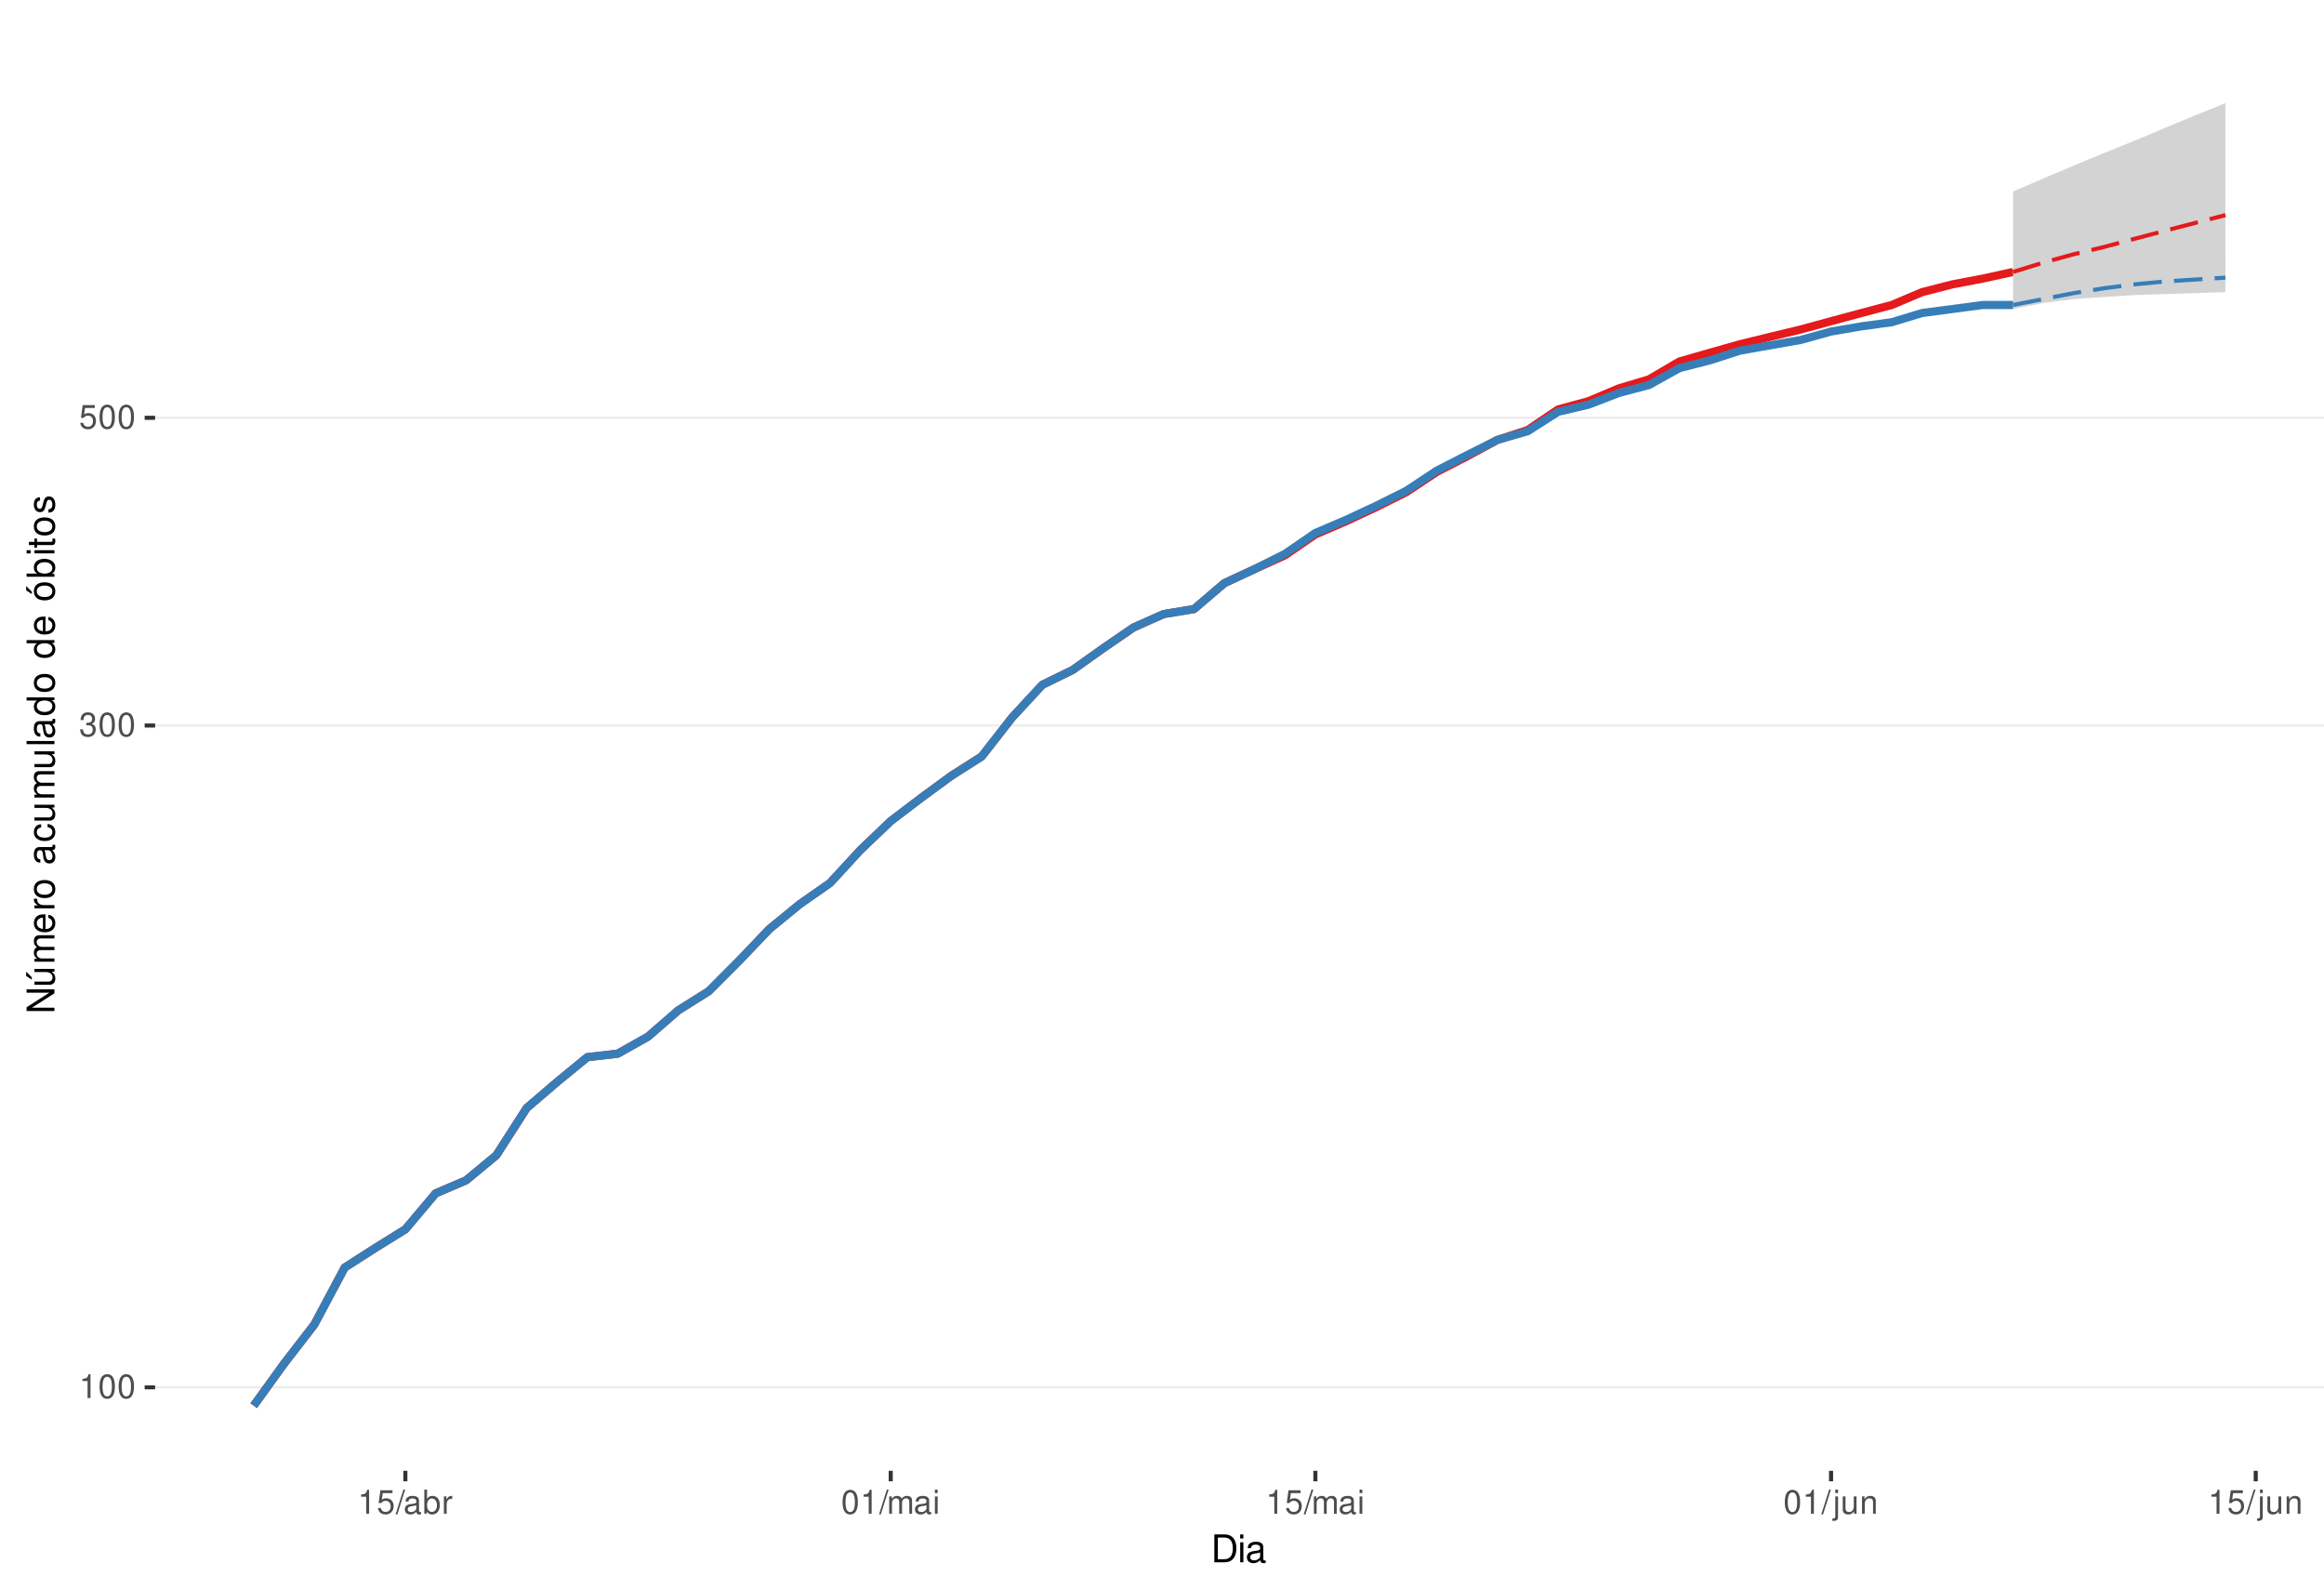
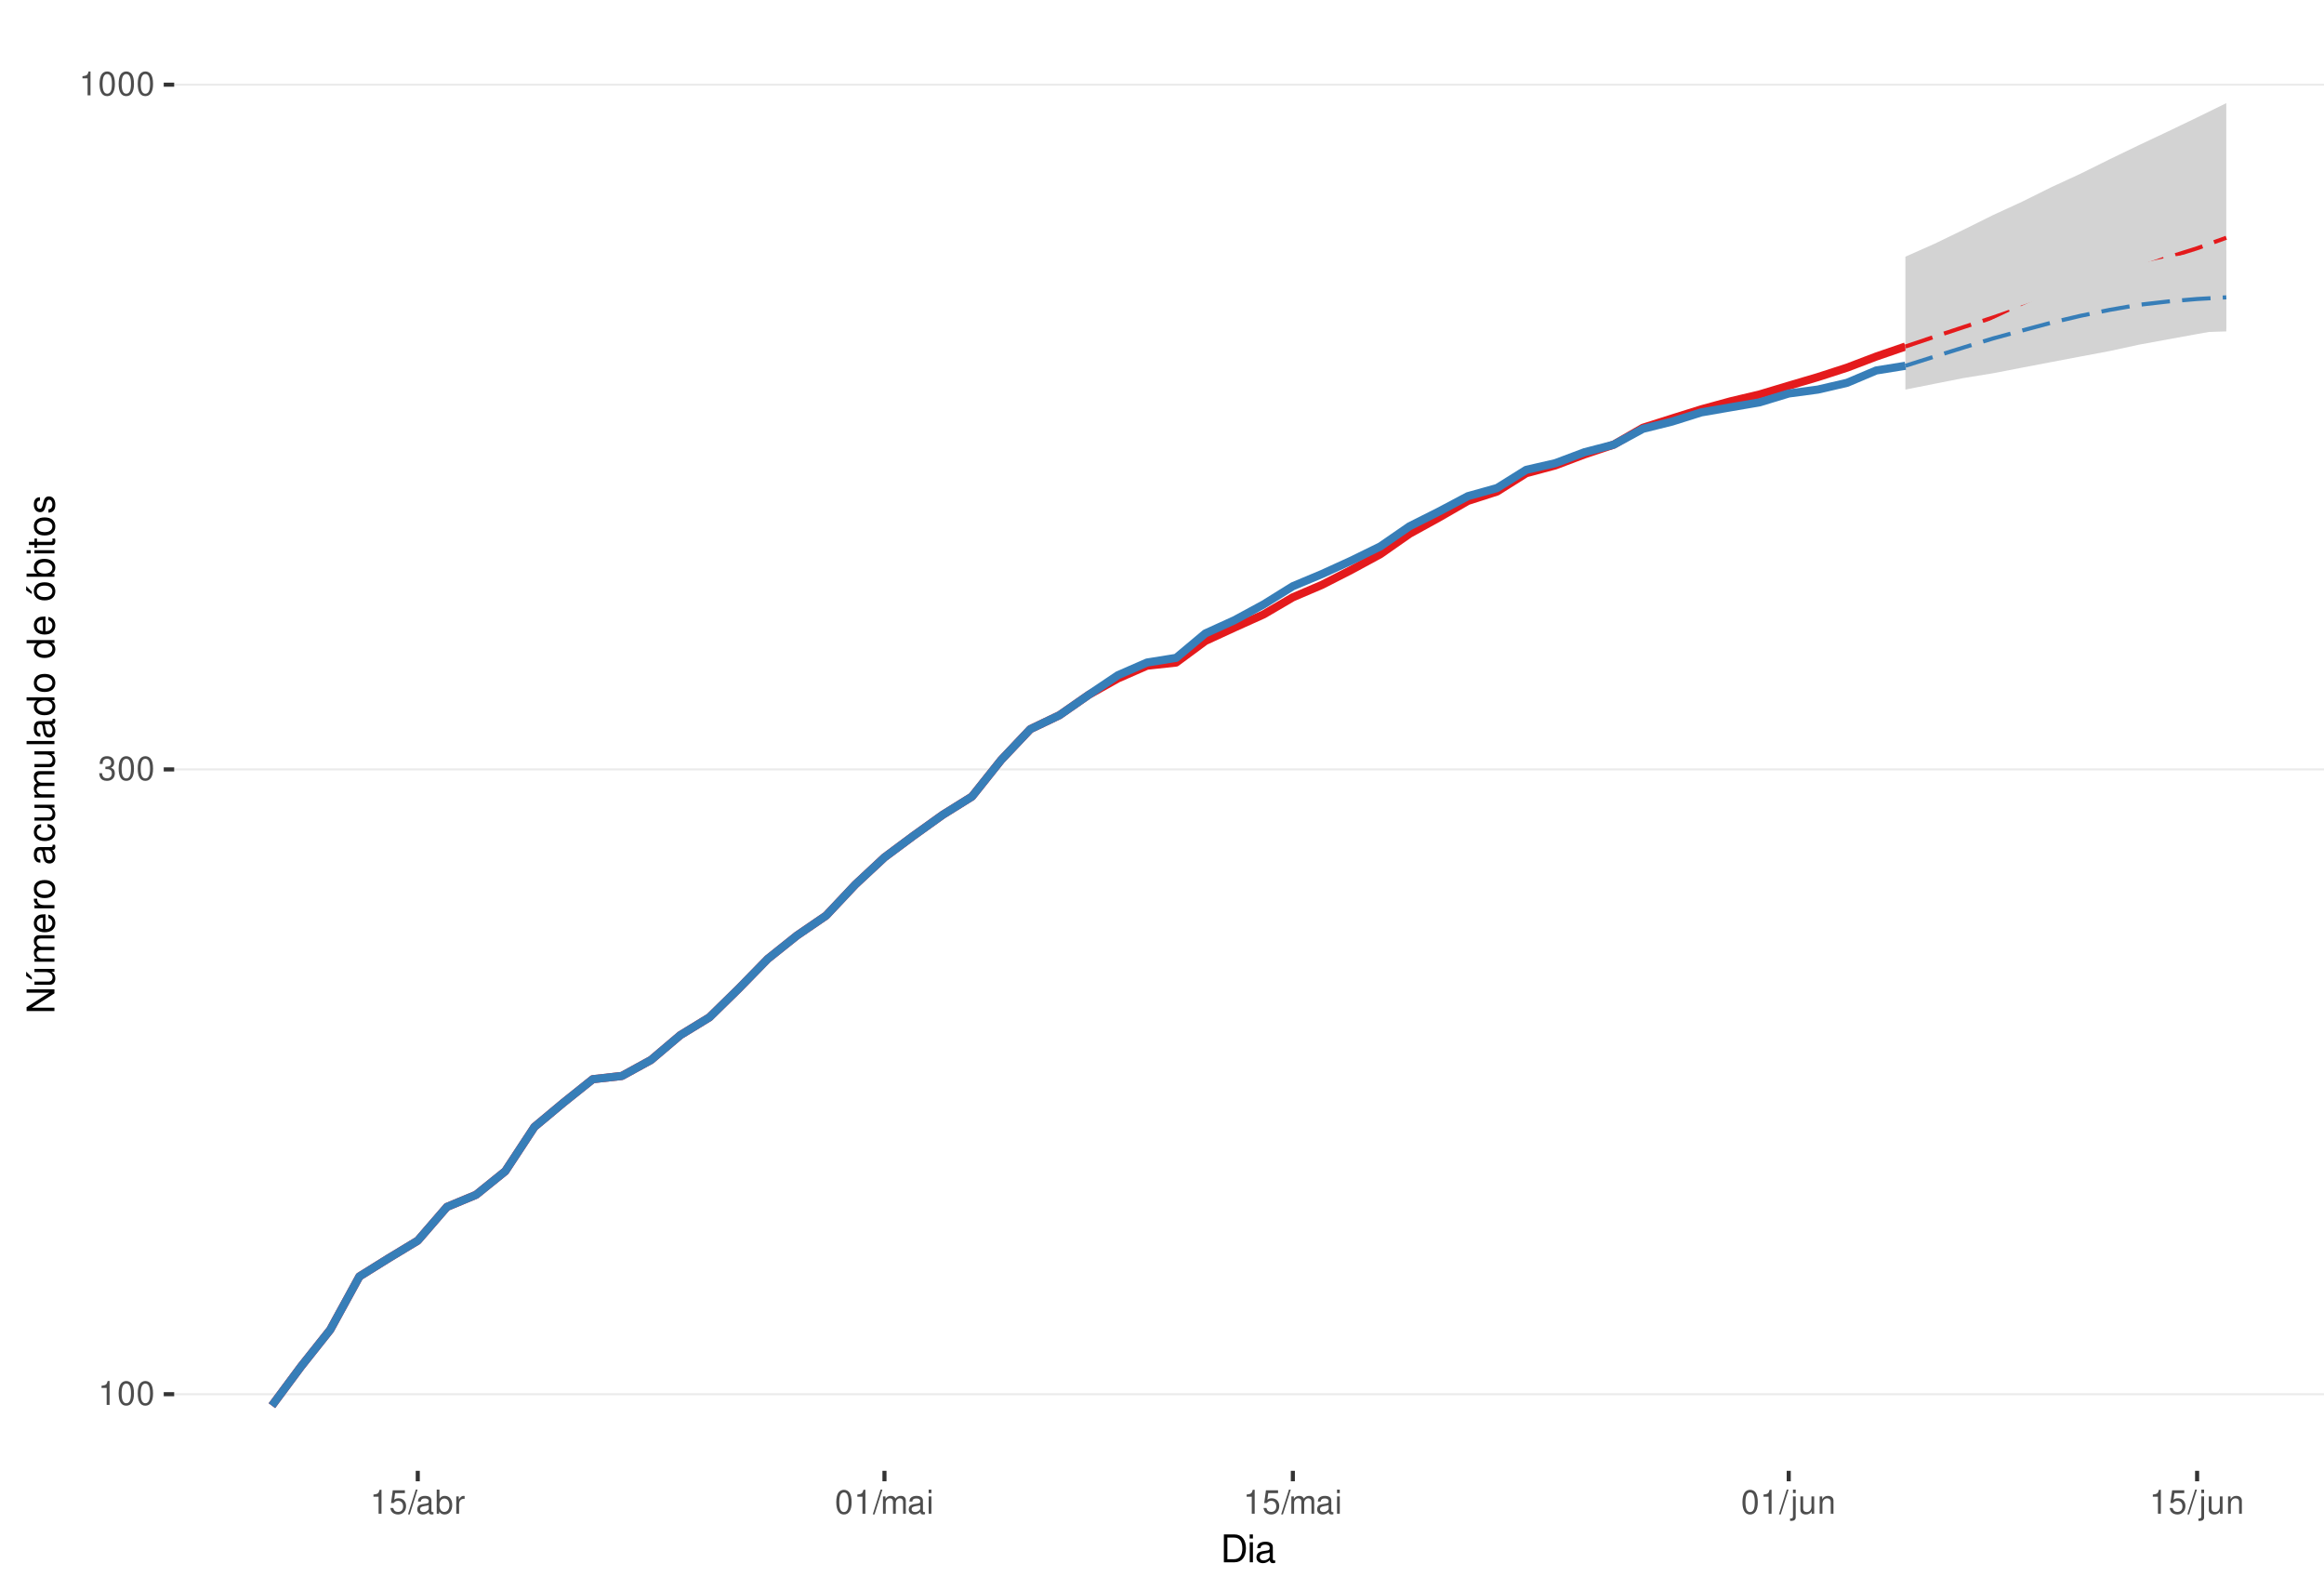
<svg xmlns="http://www.w3.org/2000/svg" xmlns:xlink="http://www.w3.org/1999/xlink" width="609pt" height="413pt" viewBox="0 0 609 413" version="1.1">
  <defs>
    <g>
      <symbol overflow="visible" id="glyph0-0">
        <path style="stroke:none;" d="" />
      </symbol>
      <symbol overflow="visible" id="glyph0-1">
        <path style="stroke:none;" d="M 2.234 -4.453 L 2.234 0 L 3 0 L 3 -6.266 L 2.5 -6.266 C 2.234 -5.297 2.062 -5.172 0.891 -5.016 L 0.891 -4.453 Z M 2.234 -4.453 " />
      </symbol>
      <symbol overflow="visible" id="glyph0-2">
        <path style="stroke:none;" d="M 2.375 -6.266 C 1.812 -6.266 1.297 -6 0.969 -5.578 C 0.578 -5.016 0.375 -4.188 0.375 -3.031 C 0.375 -0.922 1.062 0.203 2.375 0.203 C 3.672 0.203 4.391 -0.922 4.391 -2.984 C 4.391 -4.188 4.203 -5 3.797 -5.578 C 3.469 -6 2.953 -6.266 2.375 -6.266 Z M 2.375 -5.578 C 3.203 -5.578 3.609 -4.75 3.609 -3.047 C 3.609 -1.266 3.219 -0.438 2.359 -0.438 C 1.562 -0.438 1.156 -1.297 1.156 -3.016 C 1.156 -4.75 1.562 -5.578 2.375 -5.578 Z M 2.375 -5.578 " />
      </symbol>
      <symbol overflow="visible" id="glyph0-3">
        <path style="stroke:none;" d="M 1.906 -2.875 L 2.328 -2.875 C 3.156 -2.875 3.594 -2.5 3.594 -1.734 C 3.594 -0.953 3.125 -0.469 2.344 -0.469 C 1.5 -0.469 1.094 -0.906 1.031 -1.812 L 0.281 -1.812 C 0.312 -1.312 0.391 -0.984 0.547 -0.703 C 0.859 -0.109 1.469 0.203 2.297 0.203 C 3.562 0.203 4.375 -0.562 4.375 -1.75 C 4.375 -2.547 4.078 -2.984 3.344 -3.234 C 3.906 -3.469 4.203 -3.906 4.203 -4.531 C 4.203 -5.609 3.5 -6.266 2.328 -6.266 C 1.094 -6.266 0.438 -5.562 0.406 -4.234 L 1.172 -4.234 C 1.172 -4.625 1.219 -4.844 1.312 -5.031 C 1.484 -5.391 1.859 -5.594 2.344 -5.594 C 3.016 -5.594 3.422 -5.188 3.422 -4.516 C 3.422 -4.062 3.266 -3.797 2.922 -3.656 C 2.719 -3.562 2.438 -3.531 1.906 -3.516 Z M 1.906 -2.875 " />
      </symbol>
      <symbol overflow="visible" id="glyph0-4">
        <path style="stroke:none;" d="M 4.125 -6.141 L 0.953 -6.141 L 0.5 -2.797 L 1.188 -2.797 C 1.547 -3.219 1.844 -3.375 2.328 -3.375 C 3.156 -3.375 3.656 -2.797 3.656 -1.891 C 3.656 -1.016 3.156 -0.469 2.312 -0.469 C 1.656 -0.469 1.25 -0.812 1.062 -1.5 L 0.297 -1.5 C 0.406 -1 0.5 -0.766 0.672 -0.531 C 1.016 -0.062 1.641 0.203 2.344 0.203 C 3.578 0.203 4.438 -0.703 4.438 -2 C 4.438 -3.219 3.641 -4.047 2.453 -4.047 C 2.031 -4.047 1.672 -3.938 1.328 -3.672 L 1.562 -5.391 L 4.125 -5.391 Z M 4.125 -6.141 " />
      </symbol>
      <symbol overflow="visible" id="glyph0-5">
        <path style="stroke:none;" d="M 1.984 -6.312 L -0.062 0.172 L 0.406 0.172 L 2.453 -6.312 Z M 1.984 -6.312 " />
      </symbol>
      <symbol overflow="visible" id="glyph0-6">
        <path style="stroke:none;" d="M 4.625 -0.422 C 4.547 -0.406 4.516 -0.406 4.469 -0.406 C 4.219 -0.406 4.078 -0.531 4.078 -0.766 L 4.078 -3.422 C 4.078 -4.234 3.5 -4.672 2.375 -4.672 C 1.719 -4.672 1.188 -4.469 0.875 -4.141 C 0.672 -3.906 0.578 -3.641 0.562 -3.188 L 1.297 -3.188 C 1.344 -3.75 1.672 -4 2.359 -4 C 3.016 -4 3.375 -3.75 3.375 -3.328 L 3.375 -3.141 C 3.359 -2.828 3.203 -2.703 2.609 -2.625 C 1.594 -2.5 1.438 -2.469 1.156 -2.359 C 0.625 -2.125 0.359 -1.734 0.359 -1.141 C 0.359 -0.312 0.938 0.203 1.859 0.203 C 2.422 0.203 2.875 0 3.391 -0.469 C 3.438 0 3.672 0.203 4.141 0.203 C 4.297 0.203 4.391 0.188 4.625 0.125 Z M 3.375 -1.422 C 3.375 -1.188 3.297 -1.031 3.078 -0.844 C 2.781 -0.578 2.438 -0.438 2.016 -0.438 C 1.453 -0.438 1.109 -0.703 1.109 -1.156 C 1.109 -1.641 1.422 -1.875 2.203 -1.984 C 2.984 -2.094 3.125 -2.125 3.375 -2.234 Z M 3.375 -1.422 " />
      </symbol>
      <symbol overflow="visible" id="glyph0-7">
        <path style="stroke:none;" d="M 0.469 -6.312 L 0.469 0 L 1.109 0 L 1.109 -0.578 C 1.469 -0.047 1.922 0.203 2.547 0.203 C 3.75 0.203 4.531 -0.781 4.531 -2.281 C 4.531 -3.75 3.797 -4.672 2.594 -4.672 C 1.969 -4.672 1.531 -4.438 1.188 -3.922 L 1.188 -6.312 Z M 2.453 -3.984 C 3.25 -3.984 3.781 -3.297 3.781 -2.203 C 3.781 -1.172 3.234 -0.469 2.453 -0.469 C 1.672 -0.469 1.188 -1.172 1.188 -2.234 C 1.188 -3.297 1.672 -3.984 2.453 -3.984 Z M 2.453 -3.984 " />
      </symbol>
      <symbol overflow="visible" id="glyph0-8">
        <path style="stroke:none;" d="M 0.594 -4.531 L 0.594 0 L 1.328 0 L 1.328 -2.359 C 1.328 -3.438 1.781 -3.938 2.781 -3.906 L 2.781 -4.641 C 2.656 -4.656 2.594 -4.672 2.5 -4.672 C 2.031 -4.672 1.672 -4.391 1.266 -3.719 L 1.266 -4.531 Z M 0.594 -4.531 " />
      </symbol>
      <symbol overflow="visible" id="glyph0-9">
        <path style="stroke:none;" d="M 0.609 -4.531 L 0.609 0 L 1.328 0 L 1.328 -2.844 C 1.328 -3.5 1.812 -4.031 2.391 -4.031 C 2.938 -4.031 3.234 -3.703 3.234 -3.125 L 3.234 0 L 3.969 0 L 3.969 -2.844 C 3.969 -3.5 4.438 -4.031 5.031 -4.031 C 5.562 -4.031 5.875 -3.703 5.875 -3.125 L 5.875 0 L 6.594 0 L 6.594 -3.406 C 6.594 -4.219 6.125 -4.672 5.281 -4.672 C 4.672 -4.672 4.312 -4.484 3.891 -3.969 C 3.625 -4.453 3.25 -4.672 2.672 -4.672 C 2.062 -4.672 1.656 -4.438 1.266 -3.891 L 1.266 -4.531 Z M 0.609 -4.531 " />
      </symbol>
      <symbol overflow="visible" id="glyph0-10">
        <path style="stroke:none;" d="M 1.297 -4.531 L 0.578 -4.531 L 0.578 0 L 1.297 0 Z M 1.297 -6.312 L 0.578 -6.312 L 0.578 -5.406 L 1.297 -5.406 Z M 1.297 -6.312 " />
      </symbol>
      <symbol overflow="visible" id="glyph0-11">
        <path style="stroke:none;" d="M 0.609 -4.531 L 0.609 0.656 C 0.609 1.109 0.469 1.25 0.016 1.25 C -0.031 1.25 -0.062 1.25 -0.156 1.25 L -0.156 1.859 C -0.062 1.875 -0.031 1.891 0.094 1.891 C 0.906 1.891 1.328 1.562 1.328 0.938 L 1.328 -4.531 Z M 1.328 -6.312 L 0.609 -6.312 L 0.609 -5.406 L 1.328 -5.406 Z M 1.328 -6.312 " />
      </symbol>
      <symbol overflow="visible" id="glyph0-12">
        <path style="stroke:none;" d="M 4.172 0 L 4.172 -4.531 L 3.453 -4.531 L 3.453 -1.969 C 3.453 -1.031 2.969 -0.438 2.219 -0.438 C 1.641 -0.438 1.281 -0.781 1.281 -1.328 L 1.281 -4.531 L 0.562 -4.531 L 0.562 -1.031 C 0.562 -0.281 1.125 0.203 2.016 0.203 C 2.672 0.203 3.094 -0.031 3.516 -0.625 L 3.516 0 Z M 4.172 0 " />
      </symbol>
      <symbol overflow="visible" id="glyph0-13">
        <path style="stroke:none;" d="M 0.609 -4.531 L 0.609 0 L 1.328 0 L 1.328 -2.5 C 1.328 -3.422 1.812 -4.031 2.562 -4.031 C 3.141 -4.031 3.5 -3.688 3.5 -3.141 L 3.5 0 L 4.219 0 L 4.219 -3.422 C 4.219 -4.188 3.656 -4.672 2.781 -4.672 C 2.109 -4.672 1.672 -4.406 1.266 -3.781 L 1.266 -4.531 Z M 0.609 -4.531 " />
      </symbol>
      <symbol overflow="visible" id="glyph1-0">
        <path style="stroke:none;" d="" />
      </symbol>
      <symbol overflow="visible" id="glyph1-1">
        <path style="stroke:none;" d="M 0.891 0 L 3.703 0 C 5.547 0 6.672 -1.375 6.672 -3.656 C 6.672 -5.906 5.547 -7.297 3.703 -7.297 L 0.891 -7.297 Z M 1.812 -0.812 L 1.812 -6.469 L 3.547 -6.469 C 4.984 -6.469 5.734 -5.5 5.734 -3.641 C 5.734 -1.797 4.984 -0.812 3.547 -0.812 Z M 1.812 -0.812 " />
      </symbol>
      <symbol overflow="visible" id="glyph1-2">
        <path style="stroke:none;" d="M 1.5 -5.234 L 0.672 -5.234 L 0.672 0 L 1.5 0 Z M 1.5 -7.297 L 0.656 -7.297 L 0.656 -6.234 L 1.5 -6.234 Z M 1.5 -7.297 " />
      </symbol>
      <symbol overflow="visible" id="glyph1-3">
        <path style="stroke:none;" d="M 5.344 -0.484 C 5.266 -0.469 5.219 -0.469 5.172 -0.469 C 4.875 -0.469 4.719 -0.625 4.719 -0.875 L 4.719 -3.953 C 4.719 -4.891 4.047 -5.391 2.75 -5.391 C 1.984 -5.391 1.375 -5.172 1.016 -4.781 C 0.766 -4.516 0.672 -4.203 0.656 -3.688 L 1.484 -3.688 C 1.562 -4.328 1.938 -4.625 2.719 -4.625 C 3.484 -4.625 3.891 -4.344 3.891 -3.844 L 3.891 -3.625 C 3.875 -3.266 3.703 -3.125 3.016 -3.047 C 1.844 -2.891 1.656 -2.844 1.344 -2.719 C 0.734 -2.453 0.422 -2 0.422 -1.312 C 0.422 -0.375 1.078 0.234 2.141 0.234 C 2.797 0.234 3.328 0 3.922 -0.547 C 3.984 0 4.234 0.234 4.781 0.234 C 4.953 0.234 5.062 0.203 5.344 0.141 Z M 3.891 -1.656 C 3.891 -1.375 3.812 -1.203 3.562 -0.969 C 3.219 -0.656 2.812 -0.5 2.312 -0.5 C 1.672 -0.5 1.297 -0.812 1.297 -1.344 C 1.297 -1.891 1.656 -2.172 2.547 -2.297 C 3.438 -2.422 3.609 -2.453 3.891 -2.594 Z M 3.891 -1.656 " />
      </symbol>
      <symbol overflow="visible" id="glyph2-0">
        <path style="stroke:none;" d="" />
      </symbol>
      <symbol overflow="visible" id="glyph2-1">
        <path style="stroke:none;" d="M -7.297 -6.453 L -7.297 -5.578 L -1.328 -5.578 L -7.297 -1.766 L -7.297 -0.766 L 0 -0.766 L 0 -1.641 L -5.906 -1.641 L 0 -5.406 L 0 -6.453 Z M -7.297 -6.453 " />
      </symbol>
      <symbol overflow="visible" id="glyph2-2">
        <path style="stroke:none;" d="M 0 -4.812 L -5.234 -4.812 L -5.234 -3.984 L -2.266 -3.984 C -1.203 -3.984 -0.5 -3.438 -0.5 -2.562 C -0.5 -1.906 -0.906 -1.484 -1.531 -1.484 L -5.234 -1.484 L -5.234 -0.656 L -1.203 -0.656 C -0.328 -0.656 0.234 -1.297 0.234 -2.312 C 0.234 -3.094 -0.047 -3.578 -0.734 -4.062 L 0 -4.062 Z M -7.406 -2.953 L -5.922 -2 L -5.922 -2.594 L -7.406 -4.094 Z M -7.406 -2.953 " />
      </symbol>
      <symbol overflow="visible" id="glyph2-3">
        <path style="stroke:none;" d="M -5.234 -0.703 L 0 -0.703 L 0 -1.547 L -3.297 -1.547 C -4.047 -1.547 -4.656 -2.094 -4.656 -2.766 C -4.656 -3.391 -4.281 -3.734 -3.609 -3.734 L 0 -3.734 L 0 -4.578 L -3.297 -4.578 C -4.047 -4.578 -4.656 -5.125 -4.656 -5.812 C -4.656 -6.422 -4.266 -6.781 -3.609 -6.781 L 0 -6.781 L 0 -7.625 L -3.938 -7.625 C -4.875 -7.625 -5.391 -7.078 -5.391 -6.094 C -5.391 -5.406 -5.188 -4.984 -4.594 -4.484 C -5.156 -4.188 -5.391 -3.766 -5.391 -3.078 C -5.391 -2.375 -5.125 -1.906 -4.5 -1.469 L -5.234 -1.469 Z M -5.234 -0.703 " />
      </symbol>
      <symbol overflow="visible" id="glyph2-4">
        <path style="stroke:none;" d="M -2.344 -5.125 C -3.141 -5.125 -3.625 -5.062 -4.016 -4.922 C -4.875 -4.578 -5.391 -3.781 -5.391 -2.797 C -5.391 -1.344 -4.281 -0.406 -2.547 -0.406 C -0.812 -0.406 0.234 -1.297 0.234 -2.781 C 0.234 -3.984 -0.453 -4.812 -1.594 -5.016 L -1.594 -4.188 C -0.906 -3.953 -0.547 -3.484 -0.547 -2.812 C -0.547 -2.281 -0.781 -1.828 -1.219 -1.547 C -1.516 -1.344 -1.812 -1.281 -2.344 -1.266 Z M -3.016 -1.297 C -3.984 -1.359 -4.625 -1.953 -4.625 -2.797 C -4.625 -3.641 -3.953 -4.234 -3.016 -4.234 Z M -3.016 -1.297 " />
      </symbol>
      <symbol overflow="visible" id="glyph2-5">
        <path style="stroke:none;" d="M -5.234 -0.688 L 0 -0.688 L 0 -1.531 L -2.719 -1.531 C -3.984 -1.547 -4.547 -2.062 -4.516 -3.203 L -5.359 -3.203 C -5.375 -3.062 -5.391 -2.984 -5.391 -2.891 C -5.391 -2.344 -5.062 -1.938 -4.297 -1.453 L -5.234 -1.453 Z M -5.234 -0.688 " />
      </symbol>
      <symbol overflow="visible" id="glyph2-6">
        <path style="stroke:none;" d="M -5.391 -2.719 C -5.391 -1.234 -4.344 -0.359 -2.578 -0.359 C -0.812 -0.359 0.234 -1.234 0.234 -2.734 C 0.234 -4.203 -0.812 -5.094 -2.547 -5.094 C -4.359 -5.094 -5.391 -4.234 -5.391 -2.719 Z M -4.625 -2.734 C -4.625 -3.672 -3.844 -4.234 -2.547 -4.234 C -1.312 -4.234 -0.547 -3.656 -0.547 -2.734 C -0.547 -1.797 -1.312 -1.234 -2.578 -1.234 C -3.844 -1.234 -4.625 -1.797 -4.625 -2.734 Z M -4.625 -2.734 " />
      </symbol>
      <symbol overflow="visible" id="glyph2-7">
        <path style="stroke:none;" d="" />
      </symbol>
      <symbol overflow="visible" id="glyph2-8">
        <path style="stroke:none;" d="M -0.484 -5.344 C -0.469 -5.266 -0.469 -5.219 -0.469 -5.172 C -0.469 -4.875 -0.625 -4.719 -0.875 -4.719 L -3.953 -4.719 C -4.891 -4.719 -5.391 -4.047 -5.391 -2.75 C -5.391 -1.984 -5.172 -1.375 -4.781 -1.016 C -4.516 -0.766 -4.203 -0.672 -3.688 -0.656 L -3.688 -1.484 C -4.328 -1.562 -4.625 -1.938 -4.625 -2.719 C -4.625 -3.484 -4.344 -3.891 -3.844 -3.891 L -3.625 -3.891 C -3.266 -3.875 -3.125 -3.703 -3.047 -3.016 C -2.891 -1.844 -2.844 -1.656 -2.719 -1.344 C -2.453 -0.734 -2 -0.422 -1.312 -0.422 C -0.375 -0.422 0.234 -1.078 0.234 -2.141 C 0.234 -2.797 0 -3.328 -0.547 -3.922 C 0 -3.984 0.234 -4.234 0.234 -4.781 C 0.234 -4.953 0.203 -5.062 0.141 -5.344 Z M -1.656 -3.891 C -1.375 -3.891 -1.203 -3.812 -0.969 -3.562 C -0.656 -3.219 -0.5 -2.812 -0.5 -2.312 C -0.5 -1.672 -0.812 -1.297 -1.344 -1.297 C -1.891 -1.297 -2.172 -1.656 -2.297 -2.547 C -2.422 -3.438 -2.453 -3.609 -2.594 -3.891 Z M -1.656 -3.891 " />
      </symbol>
      <symbol overflow="visible" id="glyph2-9">
        <path style="stroke:none;" d="M -3.484 -4.703 C -3.984 -4.672 -4.312 -4.562 -4.609 -4.359 C -5.094 -4 -5.391 -3.375 -5.391 -2.641 C -5.391 -1.219 -4.266 -0.312 -2.531 -0.312 C -0.844 -0.312 0.234 -1.203 0.234 -2.625 C 0.234 -3.875 -0.516 -4.672 -1.797 -4.766 L -1.797 -3.938 C -0.953 -3.797 -0.547 -3.359 -0.547 -2.656 C -0.547 -1.734 -1.297 -1.188 -2.531 -1.188 C -3.844 -1.188 -4.625 -1.719 -4.625 -2.625 C -4.625 -3.328 -4.203 -3.766 -3.484 -3.875 Z M -3.484 -4.703 " />
      </symbol>
      <symbol overflow="visible" id="glyph2-10">
        <path style="stroke:none;" d="M 0 -4.812 L -5.234 -4.812 L -5.234 -3.984 L -2.266 -3.984 C -1.203 -3.984 -0.5 -3.438 -0.5 -2.562 C -0.5 -1.906 -0.906 -1.484 -1.531 -1.484 L -5.234 -1.484 L -5.234 -0.656 L -1.203 -0.656 C -0.328 -0.656 0.234 -1.297 0.234 -2.312 C 0.234 -3.094 -0.047 -3.578 -0.734 -4.062 L 0 -4.062 Z M 0 -4.812 " />
      </symbol>
      <symbol overflow="visible" id="glyph2-11">
        <path style="stroke:none;" d="M -7.297 -1.516 L -7.297 -0.688 L 0 -0.688 L 0 -1.516 Z M -7.297 -1.516 " />
      </symbol>
      <symbol overflow="visible" id="glyph2-12">
        <path style="stroke:none;" d="M -7.297 -4.953 L -7.297 -4.125 L -4.578 -4.125 C -5.109 -3.766 -5.391 -3.203 -5.391 -2.516 C -5.391 -1.156 -4.297 -0.266 -2.625 -0.266 C -0.859 -0.266 0.234 -1.125 0.234 -2.547 C 0.234 -3.266 -0.047 -3.766 -0.688 -4.203 L 0 -4.203 L 0 -4.953 Z M -4.609 -2.656 C -4.609 -3.547 -3.812 -4.125 -2.562 -4.125 C -1.344 -4.125 -0.547 -3.547 -0.547 -2.656 C -0.547 -1.734 -1.359 -1.125 -2.578 -1.125 C -3.797 -1.125 -4.609 -1.734 -4.609 -2.656 Z M -4.609 -2.656 " />
      </symbol>
      <symbol overflow="visible" id="glyph2-13">
        <path style="stroke:none;" d="M -5.391 -2.719 C -5.391 -1.234 -4.344 -0.359 -2.578 -0.359 C -0.812 -0.359 0.234 -1.234 0.234 -2.734 C 0.234 -4.203 -0.812 -5.094 -2.547 -5.094 C -4.359 -5.094 -5.391 -4.234 -5.391 -2.719 Z M -4.625 -2.734 C -4.625 -3.672 -3.844 -4.234 -2.547 -4.234 C -1.312 -4.234 -0.547 -3.656 -0.547 -2.734 C -0.547 -1.797 -1.312 -1.234 -2.578 -1.234 C -3.844 -1.234 -4.625 -1.797 -4.625 -2.734 Z M -7.406 -2.984 L -5.922 -2.016 L -5.922 -2.625 L -7.406 -4.109 Z M -7.406 -2.984 " />
      </symbol>
      <symbol overflow="visible" id="glyph2-14">
        <path style="stroke:none;" d="M -7.297 -0.547 L 0 -0.547 L 0 -1.297 L -0.672 -1.297 C -0.062 -1.688 0.234 -2.219 0.234 -2.953 C 0.234 -4.328 -0.906 -5.234 -2.641 -5.234 C -4.344 -5.234 -5.391 -4.375 -5.391 -2.984 C -5.391 -2.266 -5.125 -1.766 -4.531 -1.375 L -7.297 -1.375 Z M -4.609 -2.828 C -4.609 -3.766 -3.797 -4.359 -2.547 -4.359 C -1.359 -4.359 -0.547 -3.734 -0.547 -2.828 C -0.547 -1.938 -1.344 -1.375 -2.578 -1.375 C -3.812 -1.375 -4.609 -1.938 -4.609 -2.828 Z M -4.609 -2.828 " />
      </symbol>
      <symbol overflow="visible" id="glyph2-15">
        <path style="stroke:none;" d="M -5.234 -1.5 L -5.234 -0.672 L 0 -0.672 L 0 -1.5 Z M -7.297 -1.5 L -7.297 -0.656 L -6.234 -0.656 L -6.234 -1.5 Z M -7.297 -1.5 " />
      </symbol>
      <symbol overflow="visible" id="glyph2-16">
        <path style="stroke:none;" d="M -5.234 -2.547 L -5.234 -1.688 L -6.688 -1.688 L -6.688 -0.844 L -5.234 -0.844 L -5.234 -0.141 L -4.562 -0.141 L -4.562 -0.844 L -0.594 -0.844 C -0.062 -0.844 0.234 -1.203 0.234 -1.859 C 0.234 -2.078 0.203 -2.266 0.156 -2.547 L -0.547 -2.547 C -0.516 -2.422 -0.5 -2.312 -0.5 -2.141 C -0.5 -1.781 -0.594 -1.688 -0.969 -1.688 L -4.562 -1.688 L -4.562 -2.547 Z M -5.234 -2.547 " />
      </symbol>
      <symbol overflow="visible" id="glyph2-17">
        <path style="stroke:none;" d="M -3.781 -4.375 C -4.812 -4.375 -5.391 -3.688 -5.391 -2.484 C -5.391 -1.266 -4.766 -0.469 -3.797 -0.469 C -2.969 -0.469 -2.578 -0.891 -2.281 -2.125 L -2.094 -2.906 C -1.953 -3.484 -1.734 -3.719 -1.375 -3.719 C -0.875 -3.719 -0.547 -3.234 -0.547 -2.5 C -0.547 -2.047 -0.672 -1.672 -0.891 -1.453 C -1.047 -1.328 -1.188 -1.266 -1.562 -1.219 L -1.562 -0.344 C -0.344 -0.375 0.234 -1.062 0.234 -2.438 C 0.234 -3.75 -0.422 -4.594 -1.438 -4.594 C -2.203 -4.594 -2.641 -4.156 -2.891 -3.109 L -3.078 -2.312 C -3.234 -1.625 -3.453 -1.344 -3.828 -1.344 C -4.312 -1.344 -4.625 -1.766 -4.625 -2.453 C -4.625 -3.125 -4.328 -3.484 -3.781 -3.5 Z M -3.781 -4.375 " />
      </symbol>
    </g>
    <clipPath id="clip1">
-       <path d="M 40.645 9.961 L 609 9.961 L 609 385.328 L 40.645 385.328 Z M 40.645 9.961 " />
+       <path d="M 45.645 9.961 L 609 9.961 L 609 385.328 L 45.645 385.328 Z M 45.645 9.961 " />
    </clipPath>
    <clipPath id="clip2">
-       <path d="M 40.645 363 L 609 363 L 609 364 L 40.645 364 Z M 40.645 363 " />
+       <path d="M 45.645 364 L 609 364 L 609 366 L 45.645 366 Z M 45.645 364 " />
    </clipPath>
    <clipPath id="clip3">
-       <path d="M 40.645 189 L 609 189 L 609 191 L 40.645 191 Z M 40.645 189 " />
+       <path d="M 45.645 201 L 609 201 L 609 202 L 45.645 202 Z M 45.645 201 " />
    </clipPath>
    <clipPath id="clip4">
-       <path d="M 40.645 109 L 609 109 L 609 110 L 40.645 110 Z M 40.645 109 " />
+       <path d="M 45.645 21 L 609 21 L 609 23 L 45.645 23 Z M 45.645 21 " />
    </clipPath>
  </defs>
  <g id="surface318">
    <rect x="0" y="0" width="609" height="413" style="fill:rgb(100%,100%,100%);fill-opacity:1;stroke:none;" />
    <rect x="0" y="0" width="609" height="413" style="fill:rgb(100%,100%,100%);fill-opacity:1;stroke:none;" />
    <path style="fill:none;stroke-width:1.067;stroke-linecap:round;stroke-linejoin:round;stroke:rgb(100%,100%,100%);stroke-opacity:1;stroke-miterlimit:10;" d="M 0 413 L 609 413 L 609 0 L 0 0 Z M 0 413 " />
    <g clip-path="url(#clip1)" clip-rule="nonzero">
-       <path style=" stroke:none;fill-rule:nonzero;fill:rgb(100%,100%,100%);fill-opacity:1;" d="M 40.645 385.328 L 609 385.328 L 609 9.961 L 40.645 9.961 Z M 40.645 385.328 " />
+       <path style=" stroke:none;fill-rule:nonzero;fill:rgb(100%,100%,100%);fill-opacity:1;" d="M 45.645 385.328 L 609 385.328 L 609 9.961 L 45.645 9.961 Z M 45.645 385.328 " />
    </g>
    <g clip-path="url(#clip2)" clip-rule="nonzero">
-       <path style="fill:none;stroke-width:0.533;stroke-linecap:butt;stroke-linejoin:round;stroke:rgb(92.157%,92.157%,92.157%);stroke-opacity:1;stroke-miterlimit:10;" d="M 40.645 363.461 L 609 363.461 " />
+       <path style="fill:none;stroke-width:0.533;stroke-linecap:butt;stroke-linejoin:round;stroke:rgb(92.157%,92.157%,92.157%);stroke-opacity:1;stroke-miterlimit:10;" d="M 45.645 365.258 L 609 365.258 " />
    </g>
    <g clip-path="url(#clip3)" clip-rule="nonzero">
-       <path style="fill:none;stroke-width:0.533;stroke-linecap:butt;stroke-linejoin:round;stroke:rgb(92.157%,92.157%,92.157%);stroke-opacity:1;stroke-miterlimit:10;" d="M 40.645 190.078 L 609 190.078 " />
+       <path style="fill:none;stroke-width:0.533;stroke-linecap:butt;stroke-linejoin:round;stroke:rgb(92.157%,92.157%,92.157%);stroke-opacity:1;stroke-miterlimit:10;" d="M 45.645 201.566 L 609 201.566 " />
    </g>
    <g clip-path="url(#clip4)" clip-rule="nonzero">
-       <path style="fill:none;stroke-width:0.533;stroke-linecap:butt;stroke-linejoin:round;stroke:rgb(92.157%,92.157%,92.157%);stroke-opacity:1;stroke-miterlimit:10;" d="M 40.645 109.461 L 609 109.461 " />
-     </g>
-     <path style="fill:none;stroke-width:2.134;stroke-linecap:butt;stroke-linejoin:round;stroke:rgb(89.412%,10.196%,10.98%);stroke-opacity:1;stroke-miterlimit:10;" d="M 66.48 368.266 L 74.43 357.27 L 82.379 346.988 L 90.328 332.078 L 98.277 326.984 L 106.223 322.055 L 114.172 312.629 L 122.121 309.234 L 130.07 302.66 L 138.02 290.273 L 145.969 283.477 L 153.918 276.957 L 161.867 276.047 L 169.816 271.574 L 177.766 264.676 L 185.715 259.691 L 193.664 251.719 L 201.613 243.391 L 209.562 236.891 L 217.512 231.328 L 225.461 222.688 L 233.41 215.109 L 241.359 209.062 L 249.309 203.238 L 257.258 198.176 L 265.203 187.988 L 273.152 179.402 L 281.102 175.516 L 289.051 169.863 L 297 164.406 L 304.949 160.867 L 312.898 159.562 L 320.848 152.773 L 328.797 149.078 L 336.746 145.469 L 344.695 140.012 L 352.645 136.602 L 360.594 132.898 L 368.543 128.922 L 376.492 123.652 L 384.441 119.562 L 392.391 115.25 L 400.34 112.652 L 408.289 107.27 L 416.234 105.105 L 424.184 101.762 L 432.133 99.375 L 440.082 94.707 L 448.031 92.426 L 455.98 90.176 L 463.93 88.23 L 471.879 86.312 L 479.828 84.145 L 487.777 82.008 L 495.727 79.902 L 503.676 76.535 L 511.625 74.5 L 519.574 72.988 L 527.523 71.246 " />
-     <path style=" stroke:none;fill-rule:nonzero;fill:rgb(82.745%,82.745%,82.745%);fill-opacity:1;" d="M 527.523 50.172 L 535.473 46.742 L 543.422 43.383 L 551.371 40.094 L 559.32 36.875 L 567.27 33.523 L 575.215 30.238 L 583.164 27.023 L 583.164 72.988 L 575.215 73.992 L 567.27 75.258 L 559.32 76.277 L 551.371 77.305 L 543.422 78.34 L 535.473 79.379 L 527.523 80.953 Z M 527.523 50.172 " />
-     <path style="fill:none;stroke-width:1.067;stroke-linecap:butt;stroke-linejoin:round;stroke:rgb(89.412%,10.196%,10.98%);stroke-opacity:1;stroke-dasharray:7.469,3.201;stroke-miterlimit:10;" d="M 527.523 71.246 L 535.473 68.785 L 543.422 66.605 L 551.371 64.695 L 559.32 62.57 L 567.27 60.473 L 575.215 58.402 L 583.164 56.359 " />
-     <path style="fill:none;stroke-width:2.134;stroke-linecap:butt;stroke-linejoin:round;stroke:rgb(21.569%,49.412%,72.157%);stroke-opacity:1;stroke-miterlimit:10;" d="M 66.48 368.266 L 74.43 357.27 L 82.379 346.988 L 90.328 332.078 L 98.277 326.984 L 106.223 322.055 L 114.172 312.629 L 122.121 309.234 L 130.07 302.66 L 138.02 290.273 L 145.969 283.477 L 153.918 276.957 L 161.867 276.047 L 169.816 271.574 L 177.766 264.676 L 185.715 259.691 L 193.664 251.719 L 201.613 243.391 L 209.562 236.891 L 217.512 231.328 L 225.461 222.688 L 233.41 215.109 L 241.359 209.062 L 249.309 203.238 L 257.258 198.176 L 265.203 187.988 L 273.152 179.402 L 281.102 175.516 L 289.051 169.863 L 297 164.406 L 304.949 160.867 L 312.898 159.562 L 320.848 152.773 L 328.797 149.078 L 336.746 145.074 L 344.695 139.629 L 352.645 136.227 L 360.594 132.531 L 368.543 128.562 L 376.492 123.309 L 384.441 119.227 L 392.391 115.25 L 400.34 112.973 L 408.289 107.891 L 416.234 106.027 L 424.184 102.969 L 432.133 100.863 L 440.082 96.441 L 448.031 94.422 L 455.98 91.859 L 463.93 90.453 L 471.879 89.062 L 479.828 86.855 L 487.777 85.496 L 495.727 84.414 L 503.676 82.008 L 511.625 80.953 L 519.574 79.902 L 527.523 79.902 " />
-     <path style=" stroke:none;fill-rule:nonzero;fill:rgb(82.745%,82.745%,82.745%);fill-opacity:1;" d="M 527.523 79.902 L 535.473 76.793 L 543.422 74.246 L 551.371 71.988 L 559.32 70.012 L 567.27 68.543 L 575.215 67.57 L 583.164 67.09 L 583.164 76.535 L 575.215 76.793 L 567.27 77.047 L 559.32 77.305 L 551.371 77.82 L 543.422 78.34 L 535.473 79.117 Z M 527.523 79.902 " />
-     <path style="fill:none;stroke-width:1.067;stroke-linecap:butt;stroke-linejoin:round;stroke:rgb(21.569%,49.412%,72.157%);stroke-opacity:1;stroke-dasharray:7.469,3.201;stroke-miterlimit:10;" d="M 527.523 79.902 L 535.473 78.34 L 543.422 76.793 L 551.371 75.516 L 559.32 74.5 L 567.27 73.742 L 575.215 73.238 L 583.164 72.738 " />
-     <g style="fill:rgb(30.196%,30.196%,30.196%);fill-opacity:1;">
-       <use xlink:href="#glyph0-1" x="20.715" y="366.267" />
-       <use xlink:href="#glyph0-2" x="25.715" y="366.267" />
-       <use xlink:href="#glyph0-2" x="30.715" y="366.267" />
-     </g>
-     <g style="fill:rgb(30.196%,30.196%,30.196%);fill-opacity:1;">
-       <use xlink:href="#glyph0-3" x="20.715" y="192.884" />
-       <use xlink:href="#glyph0-2" x="25.715" y="192.884" />
-       <use xlink:href="#glyph0-2" x="30.715" y="192.884" />
-     </g>
-     <g style="fill:rgb(30.196%,30.196%,30.196%);fill-opacity:1;">
-       <use xlink:href="#glyph0-4" x="20.715" y="112.267" />
-       <use xlink:href="#glyph0-2" x="25.715" y="112.267" />
-       <use xlink:href="#glyph0-2" x="30.715" y="112.267" />
-     </g>
-     <path style="fill:none;stroke-width:1.067;stroke-linecap:butt;stroke-linejoin:round;stroke:rgb(20%,20%,20%);stroke-opacity:1;stroke-miterlimit:10;" d="M 37.906 363.461 L 40.645 363.461 " />
-     <path style="fill:none;stroke-width:1.067;stroke-linecap:butt;stroke-linejoin:round;stroke:rgb(20%,20%,20%);stroke-opacity:1;stroke-miterlimit:10;" d="M 37.906 190.078 L 40.645 190.078 " />
-     <path style="fill:none;stroke-width:1.067;stroke-linecap:butt;stroke-linejoin:round;stroke:rgb(20%,20%,20%);stroke-opacity:1;stroke-miterlimit:10;" d="M 37.906 109.461 L 40.645 109.461 " />
-     <path style="fill:none;stroke-width:1.067;stroke-linecap:butt;stroke-linejoin:round;stroke:rgb(20%,20%,20%);stroke-opacity:1;stroke-miterlimit:10;" d="M 106.223 388.07 L 106.223 385.328 " />
-     <path style="fill:none;stroke-width:1.067;stroke-linecap:butt;stroke-linejoin:round;stroke:rgb(20%,20%,20%);stroke-opacity:1;stroke-miterlimit:10;" d="M 233.41 388.07 L 233.41 385.328 " />
-     <path style="fill:none;stroke-width:1.067;stroke-linecap:butt;stroke-linejoin:round;stroke:rgb(20%,20%,20%);stroke-opacity:1;stroke-miterlimit:10;" d="M 344.695 388.07 L 344.695 385.328 " />
-     <path style="fill:none;stroke-width:1.067;stroke-linecap:butt;stroke-linejoin:round;stroke:rgb(20%,20%,20%);stroke-opacity:1;stroke-miterlimit:10;" d="M 479.828 388.07 L 479.828 385.328 " />
-     <path style="fill:none;stroke-width:1.067;stroke-linecap:butt;stroke-linejoin:round;stroke:rgb(20%,20%,20%);stroke-opacity:1;stroke-miterlimit:10;" d="M 591.113 388.07 L 591.113 385.328 " />
-     <g style="fill:rgb(30.196%,30.196%,30.196%);fill-opacity:1;">
-       <use xlink:href="#glyph0-1" x="93.723" y="396.567" />
-       <use xlink:href="#glyph0-4" x="98.723" y="396.567" />
-       <use xlink:href="#glyph0-5" x="103.723" y="396.567" />
-       <use xlink:href="#glyph0-6" x="105.723" y="396.567" />
-       <use xlink:href="#glyph0-7" x="110.723" y="396.567" />
-       <use xlink:href="#glyph0-8" x="115.723" y="396.567" />
-     </g>
-     <g style="fill:rgb(30.196%,30.196%,30.196%);fill-opacity:1;">
-       <use xlink:href="#glyph0-2" x="220.41" y="396.567" />
-       <use xlink:href="#glyph0-1" x="225.41" y="396.567" />
-       <use xlink:href="#glyph0-5" x="230.41" y="396.567" />
-       <use xlink:href="#glyph0-9" x="232.41" y="396.567" />
-       <use xlink:href="#glyph0-6" x="239.41" y="396.567" />
-       <use xlink:href="#glyph0-10" x="244.41" y="396.567" />
-     </g>
-     <g style="fill:rgb(30.196%,30.196%,30.196%);fill-opacity:1;">
-       <use xlink:href="#glyph0-1" x="331.695" y="396.567" />
-       <use xlink:href="#glyph0-4" x="336.695" y="396.567" />
-       <use xlink:href="#glyph0-5" x="341.695" y="396.567" />
-       <use xlink:href="#glyph0-9" x="343.695" y="396.567" />
-       <use xlink:href="#glyph0-6" x="350.695" y="396.567" />
-       <use xlink:href="#glyph0-10" x="355.695" y="396.567" />
-     </g>
-     <g style="fill:rgb(30.196%,30.196%,30.196%);fill-opacity:1;">
-       <use xlink:href="#glyph0-2" x="467.328" y="396.567" />
-       <use xlink:href="#glyph0-1" x="472.328" y="396.567" />
-       <use xlink:href="#glyph0-5" x="477.328" y="396.567" />
-       <use xlink:href="#glyph0-11" x="480.328" y="396.567" />
-       <use xlink:href="#glyph0-12" x="482.328" y="396.567" />
-       <use xlink:href="#glyph0-13" x="487.328" y="396.567" />
-     </g>
-     <g style="fill:rgb(30.196%,30.196%,30.196%);fill-opacity:1;">
-       <use xlink:href="#glyph0-1" x="578.613" y="396.567" />
-       <use xlink:href="#glyph0-4" x="583.613" y="396.567" />
-       <use xlink:href="#glyph0-5" x="588.613" y="396.567" />
-       <use xlink:href="#glyph0-11" x="591.613" y="396.567" />
-       <use xlink:href="#glyph0-12" x="593.613" y="396.567" />
-       <use xlink:href="#glyph0-13" x="598.613" y="396.567" />
+       <path style="fill:none;stroke-width:0.533;stroke-linecap:butt;stroke-linejoin:round;stroke:rgb(92.157%,92.157%,92.157%);stroke-opacity:1;stroke-miterlimit:10;" d="M 45.645 22.18 L 609 22.18 " />
+     </g>
+     <path style="fill:none;stroke-width:2.134;stroke-linecap:butt;stroke-linejoin:round;stroke:rgb(89.412%,10.196%,10.98%);stroke-opacity:1;stroke-miterlimit:10;" d="M 71.254 368.266 L 78.895 357.988 L 86.539 348.371 L 94.184 334.41 L 101.828 329.645 L 109.473 325.023 L 117.117 316.191 L 124.758 313.012 L 132.402 306.844 L 140.047 295.227 L 147.691 288.848 L 155.336 282.73 L 162.98 281.875 L 170.621 277.68 L 178.266 271.199 L 185.91 266.52 L 193.555 259.031 L 201.199 251.203 L 208.844 245.094 L 216.484 239.867 L 224.129 231.742 L 231.773 224.617 L 239.418 218.93 L 247.062 213.453 L 254.707 208.688 L 262.348 199.105 L 269.992 191.023 L 277.637 187.367 L 285.281 182.043 L 292.926 177.75 L 300.57 174.402 L 308.211 173.574 L 315.855 167.922 L 323.5 164.398 L 331.145 160.957 L 338.789 156.484 L 346.434 153.219 L 354.074 149.32 L 361.719 145.18 L 369.363 139.836 L 377.008 135.629 L 384.652 131.227 L 392.297 128.77 L 399.941 123.973 L 407.582 121.922 L 415.227 119.039 L 422.871 116.492 L 430.516 112.07 L 438.16 109.637 L 445.805 107.246 L 453.445 105.152 L 461.09 103.34 L 468.734 101.047 L 476.379 98.789 L 484.023 96.316 L 491.668 93.406 L 499.309 90.785 " />
+     <path style=" stroke:none;fill-rule:nonzero;fill:rgb(82.745%,82.745%,82.745%);fill-opacity:1;" d="M 499.309 67.242 L 506.953 63.855 L 514.598 60.156 L 522.242 56.359 L 529.887 52.84 L 537.531 49.047 L 545.172 45.52 L 552.816 41.734 L 560.461 38.043 L 568.105 34.441 L 575.75 30.766 L 583.395 27.023 L 583.395 86.137 L 575.75 87.516 L 568.105 88.906 L 560.461 90.312 L 552.816 91.969 L 545.172 93.406 L 537.531 94.855 L 529.887 96.316 L 522.242 97.793 L 514.598 99.035 L 506.953 100.543 L 499.309 102.062 Z M 499.309 67.242 " />
+     <path style="fill:none;stroke-width:1.067;stroke-linecap:butt;stroke-linejoin:round;stroke:rgb(89.412%,10.196%,10.98%);stroke-opacity:1;stroke-dasharray:7.469,3.201;stroke-miterlimit:10;" d="M 499.309 90.785 L 506.953 88.211 L 514.598 85.68 L 522.242 83.188 L 529.887 80.52 L 537.531 77.898 L 545.172 75.324 L 552.816 72.789 L 560.461 70.094 L 568.105 67.445 L 575.75 65.043 L 583.395 62.285 " />
+     <path style="fill:none;stroke-width:2.134;stroke-linecap:butt;stroke-linejoin:round;stroke:rgb(21.569%,49.412%,72.157%);stroke-opacity:1;stroke-miterlimit:10;" d="M 71.254 368.266 L 78.895 357.988 L 86.539 348.371 L 94.184 334.41 L 101.828 329.645 L 109.473 325.023 L 117.117 316.191 L 124.758 313.012 L 132.402 306.844 L 140.047 295.227 L 147.691 288.848 L 155.336 282.73 L 162.98 281.875 L 170.621 277.68 L 178.266 271.199 L 185.91 266.52 L 193.555 259.031 L 201.199 251.203 L 208.844 245.094 L 216.484 239.867 L 224.129 231.742 L 231.773 224.617 L 239.418 218.93 L 247.062 213.453 L 254.707 208.688 L 262.348 199.105 L 269.992 191.023 L 277.637 187.367 L 285.281 182.043 L 292.926 176.906 L 300.57 173.574 L 308.211 172.348 L 315.855 165.953 L 323.5 162.477 L 331.145 158.332 L 338.789 153.578 L 346.434 150.375 L 354.074 146.891 L 361.719 143.152 L 369.363 137.879 L 377.008 134.043 L 384.652 129.992 L 392.297 127.859 L 399.941 123.09 L 407.582 121.34 L 415.227 118.469 L 422.871 116.492 L 430.516 112.344 L 438.16 110.445 L 445.805 108.039 L 453.445 106.719 L 461.09 105.41 L 468.734 103.086 L 476.379 102.062 L 484.023 100.289 L 491.668 97.055 L 499.309 95.828 " />
+     <path style=" stroke:none;fill-rule:nonzero;fill:rgb(82.745%,82.745%,82.745%);fill-opacity:1;" d="M 499.309 95.828 L 506.953 91.496 L 514.598 87.516 L 522.242 83.637 L 529.887 80.082 L 537.531 76.605 L 545.172 73.629 L 552.816 70.918 L 560.461 69.07 L 568.105 67.445 L 575.75 66.238 L 583.395 65.641 L 583.395 86.824 L 568.105 87.285 L 560.461 87.746 L 552.816 88.441 L 545.172 89.141 L 537.531 90.078 L 529.887 91.258 L 522.242 92.207 L 514.598 93.406 L 506.953 94.609 Z M 499.309 95.828 " />
+     <path style="fill:none;stroke-width:1.067;stroke-linecap:butt;stroke-linejoin:round;stroke:rgb(21.569%,49.412%,72.157%);stroke-opacity:1;stroke-dasharray:7.469,3.201;stroke-miterlimit:10;" d="M 499.309 95.828 L 506.953 93.406 L 514.598 91.02 L 522.242 88.676 L 529.887 86.594 L 537.531 84.543 L 545.172 82.742 L 552.816 81.184 L 560.461 79.859 L 568.105 78.984 L 575.75 78.332 L 583.395 77.898 " />
+     <g style="fill:rgb(30.196%,30.196%,30.196%);fill-opacity:1;">
+       <use xlink:href="#glyph0-1" x="25.715" y="368.063" />
+       <use xlink:href="#glyph0-2" x="30.715" y="368.063" />
+       <use xlink:href="#glyph0-2" x="35.715" y="368.063" />
+     </g>
+     <g style="fill:rgb(30.196%,30.196%,30.196%);fill-opacity:1;">
+       <use xlink:href="#glyph0-3" x="25.715" y="204.372" />
+       <use xlink:href="#glyph0-2" x="30.715" y="204.372" />
+       <use xlink:href="#glyph0-2" x="35.715" y="204.372" />
+     </g>
+     <g style="fill:rgb(30.196%,30.196%,30.196%);fill-opacity:1;">
+       <use xlink:href="#glyph0-1" x="20.715" y="24.985" />
+       <use xlink:href="#glyph0-2" x="25.715" y="24.985" />
+       <use xlink:href="#glyph0-2" x="30.715" y="24.985" />
+       <use xlink:href="#glyph0-2" x="35.715" y="24.985" />
+     </g>
+     <path style="fill:none;stroke-width:1.067;stroke-linecap:butt;stroke-linejoin:round;stroke:rgb(20%,20%,20%);stroke-opacity:1;stroke-miterlimit:10;" d="M 42.906 365.258 L 45.645 365.258 " />
+     <path style="fill:none;stroke-width:1.067;stroke-linecap:butt;stroke-linejoin:round;stroke:rgb(20%,20%,20%);stroke-opacity:1;stroke-miterlimit:10;" d="M 42.906 201.566 L 45.645 201.566 " />
+     <path style="fill:none;stroke-width:1.067;stroke-linecap:butt;stroke-linejoin:round;stroke:rgb(20%,20%,20%);stroke-opacity:1;stroke-miterlimit:10;" d="M 42.906 22.18 L 45.645 22.18 " />
+     <path style="fill:none;stroke-width:1.067;stroke-linecap:butt;stroke-linejoin:round;stroke:rgb(20%,20%,20%);stroke-opacity:1;stroke-miterlimit:10;" d="M 109.473 388.07 L 109.473 385.328 " />
+     <path style="fill:none;stroke-width:1.067;stroke-linecap:butt;stroke-linejoin:round;stroke:rgb(20%,20%,20%);stroke-opacity:1;stroke-miterlimit:10;" d="M 231.773 388.07 L 231.773 385.328 " />
+     <path style="fill:none;stroke-width:1.067;stroke-linecap:butt;stroke-linejoin:round;stroke:rgb(20%,20%,20%);stroke-opacity:1;stroke-miterlimit:10;" d="M 338.789 388.07 L 338.789 385.328 " />
+     <path style="fill:none;stroke-width:1.067;stroke-linecap:butt;stroke-linejoin:round;stroke:rgb(20%,20%,20%);stroke-opacity:1;stroke-miterlimit:10;" d="M 468.734 388.07 L 468.734 385.328 " />
+     <path style="fill:none;stroke-width:1.067;stroke-linecap:butt;stroke-linejoin:round;stroke:rgb(20%,20%,20%);stroke-opacity:1;stroke-miterlimit:10;" d="M 575.75 388.07 L 575.75 385.328 " />
+     <g style="fill:rgb(30.196%,30.196%,30.196%);fill-opacity:1;">
+       <use xlink:href="#glyph0-1" x="96.973" y="396.567" />
+       <use xlink:href="#glyph0-4" x="101.973" y="396.567" />
+       <use xlink:href="#glyph0-5" x="106.973" y="396.567" />
+       <use xlink:href="#glyph0-6" x="108.973" y="396.567" />
+       <use xlink:href="#glyph0-7" x="113.973" y="396.567" />
+       <use xlink:href="#glyph0-8" x="118.973" y="396.567" />
+     </g>
+     <g style="fill:rgb(30.196%,30.196%,30.196%);fill-opacity:1;">
+       <use xlink:href="#glyph0-2" x="218.773" y="396.567" />
+       <use xlink:href="#glyph0-1" x="223.773" y="396.567" />
+       <use xlink:href="#glyph0-5" x="228.773" y="396.567" />
+       <use xlink:href="#glyph0-9" x="230.773" y="396.567" />
+       <use xlink:href="#glyph0-6" x="237.773" y="396.567" />
+       <use xlink:href="#glyph0-10" x="242.773" y="396.567" />
+     </g>
+     <g style="fill:rgb(30.196%,30.196%,30.196%);fill-opacity:1;">
+       <use xlink:href="#glyph0-1" x="325.789" y="396.567" />
+       <use xlink:href="#glyph0-4" x="330.789" y="396.567" />
+       <use xlink:href="#glyph0-5" x="335.789" y="396.567" />
+       <use xlink:href="#glyph0-9" x="337.789" y="396.567" />
+       <use xlink:href="#glyph0-6" x="344.789" y="396.567" />
+       <use xlink:href="#glyph0-10" x="349.789" y="396.567" />
+     </g>
+     <g style="fill:rgb(30.196%,30.196%,30.196%);fill-opacity:1;">
+       <use xlink:href="#glyph0-2" x="456.234" y="396.567" />
+       <use xlink:href="#glyph0-1" x="461.234" y="396.567" />
+       <use xlink:href="#glyph0-5" x="466.234" y="396.567" />
+       <use xlink:href="#glyph0-11" x="469.234" y="396.567" />
+       <use xlink:href="#glyph0-12" x="471.234" y="396.567" />
+       <use xlink:href="#glyph0-13" x="476.234" y="396.567" />
+     </g>
+     <g style="fill:rgb(30.196%,30.196%,30.196%);fill-opacity:1;">
+       <use xlink:href="#glyph0-1" x="563.25" y="396.567" />
+       <use xlink:href="#glyph0-4" x="568.25" y="396.567" />
+       <use xlink:href="#glyph0-5" x="573.25" y="396.567" />
+       <use xlink:href="#glyph0-11" x="576.25" y="396.567" />
+       <use xlink:href="#glyph0-12" x="578.25" y="396.567" />
+       <use xlink:href="#glyph0-13" x="583.25" y="396.567" />
    </g>
    <g style="fill:rgb(0%,0%,0%);fill-opacity:1;">
-       <use xlink:href="#glyph1-1" x="317.324" y="409.29" />
-       <use xlink:href="#glyph1-2" x="324.324" y="409.29" />
-       <use xlink:href="#glyph1-3" x="326.324" y="409.29" />
+       <use xlink:href="#glyph1-1" x="319.824" y="409.29" />
+       <use xlink:href="#glyph1-2" x="326.824" y="409.29" />
+       <use xlink:href="#glyph1-3" x="328.824" y="409.29" />
    </g>
    <g style="fill:rgb(0%,0%,0%);fill-opacity:1;">
      <use xlink:href="#glyph2-1" x="14.263" y="265.645" />
      <use xlink:href="#glyph2-2" x="14.263" y="258.645" />
      <use xlink:href="#glyph2-3" x="14.263" y="252.645" />
      <use xlink:href="#glyph2-4" x="14.263" y="244.645" />
      <use xlink:href="#glyph2-5" x="14.263" y="238.645" />
      <use xlink:href="#glyph2-6" x="14.263" y="235.645" />
      <use xlink:href="#glyph2-7" x="14.263" y="229.645" />
      <use xlink:href="#glyph2-8" x="14.263" y="226.645" />
      <use xlink:href="#glyph2-9" x="14.263" y="220.645" />
      <use xlink:href="#glyph2-10" x="14.263" y="215.645" />
      <use xlink:href="#glyph2-3" x="14.263" y="209.645" />
      <use xlink:href="#glyph2-10" x="14.263" y="201.645" />
      <use xlink:href="#glyph2-11" x="14.263" y="195.645" />
      <use xlink:href="#glyph2-8" x="14.263" y="193.645" />
      <use xlink:href="#glyph2-12" x="14.263" y="187.645" />
      <use xlink:href="#glyph2-6" x="14.263" y="181.645" />
      <use xlink:href="#glyph2-7" x="14.263" y="175.645" />
      <use xlink:href="#glyph2-12" x="14.263" y="172.645" />
      <use xlink:href="#glyph2-4" x="14.263" y="166.645" />
      <use xlink:href="#glyph2-7" x="14.263" y="160.645" />
      <use xlink:href="#glyph2-13" x="14.263" y="157.645" />
      <use xlink:href="#glyph2-14" x="14.263" y="151.645" />
      <use xlink:href="#glyph2-15" x="14.263" y="145.645" />
      <use xlink:href="#glyph2-16" x="14.263" y="143.645" />
      <use xlink:href="#glyph2-6" x="14.263" y="140.645" />
      <use xlink:href="#glyph2-17" x="14.263" y="134.645" />
    </g>
  </g>
</svg>
